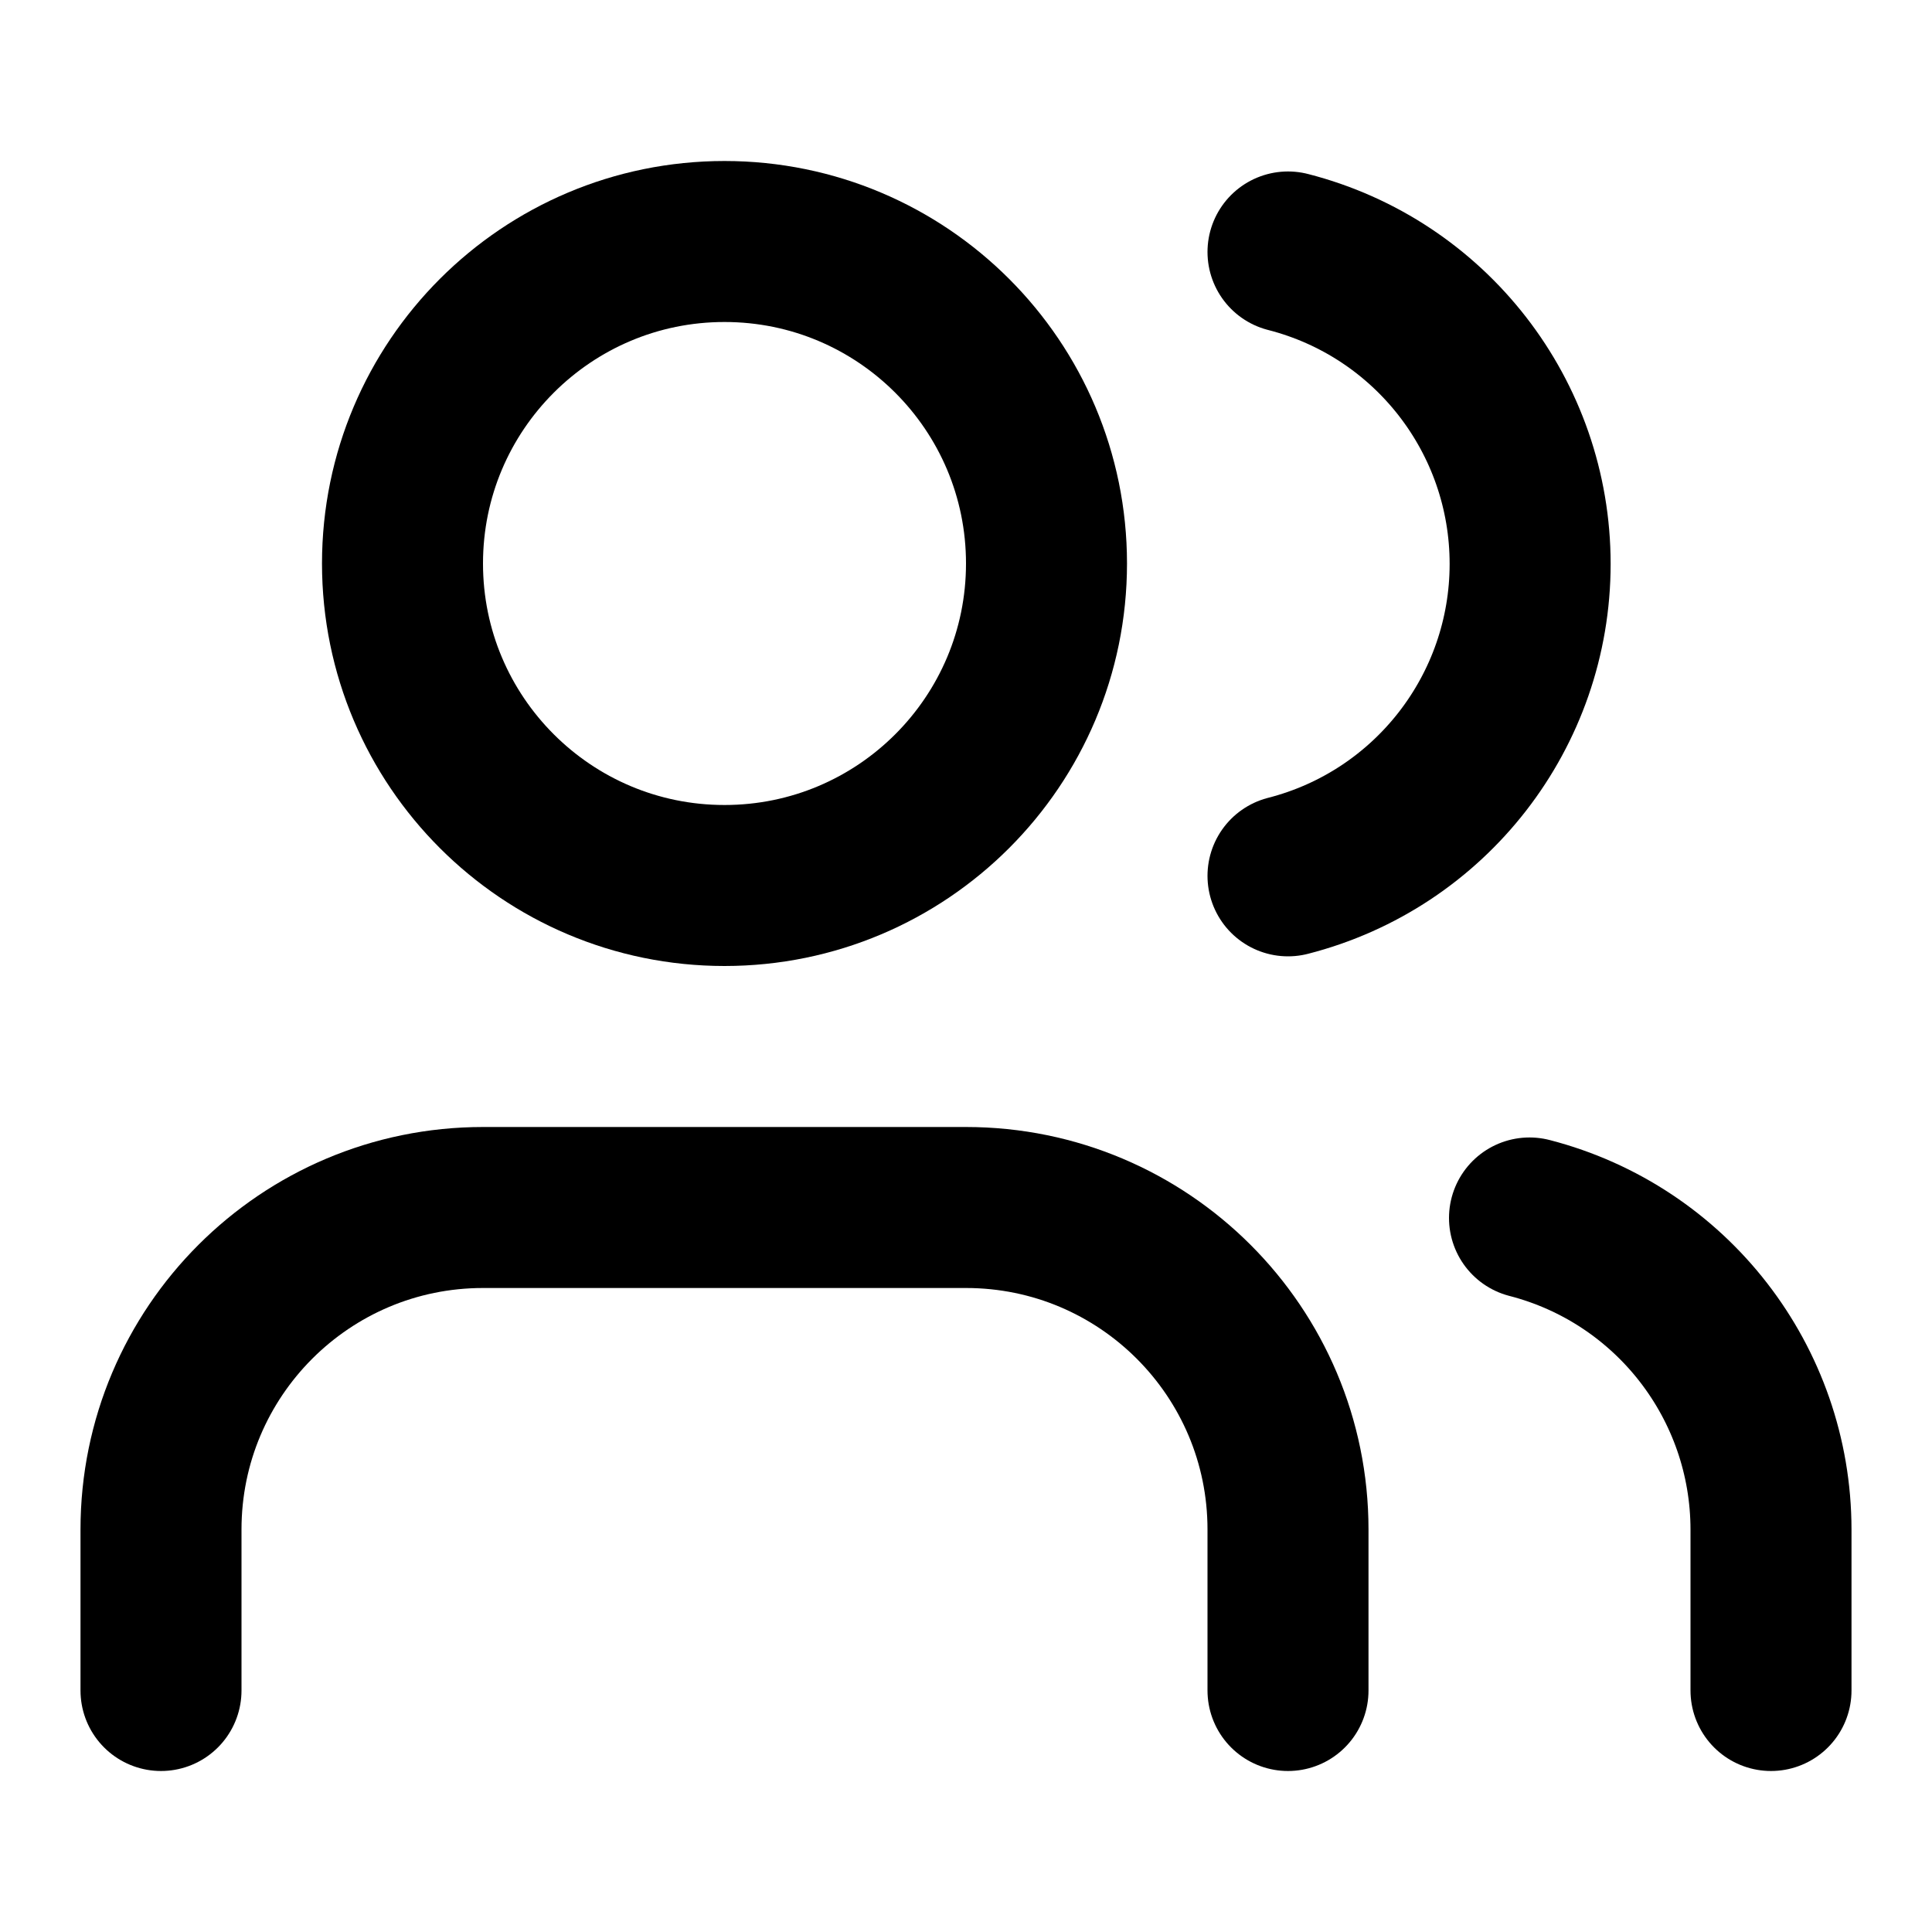
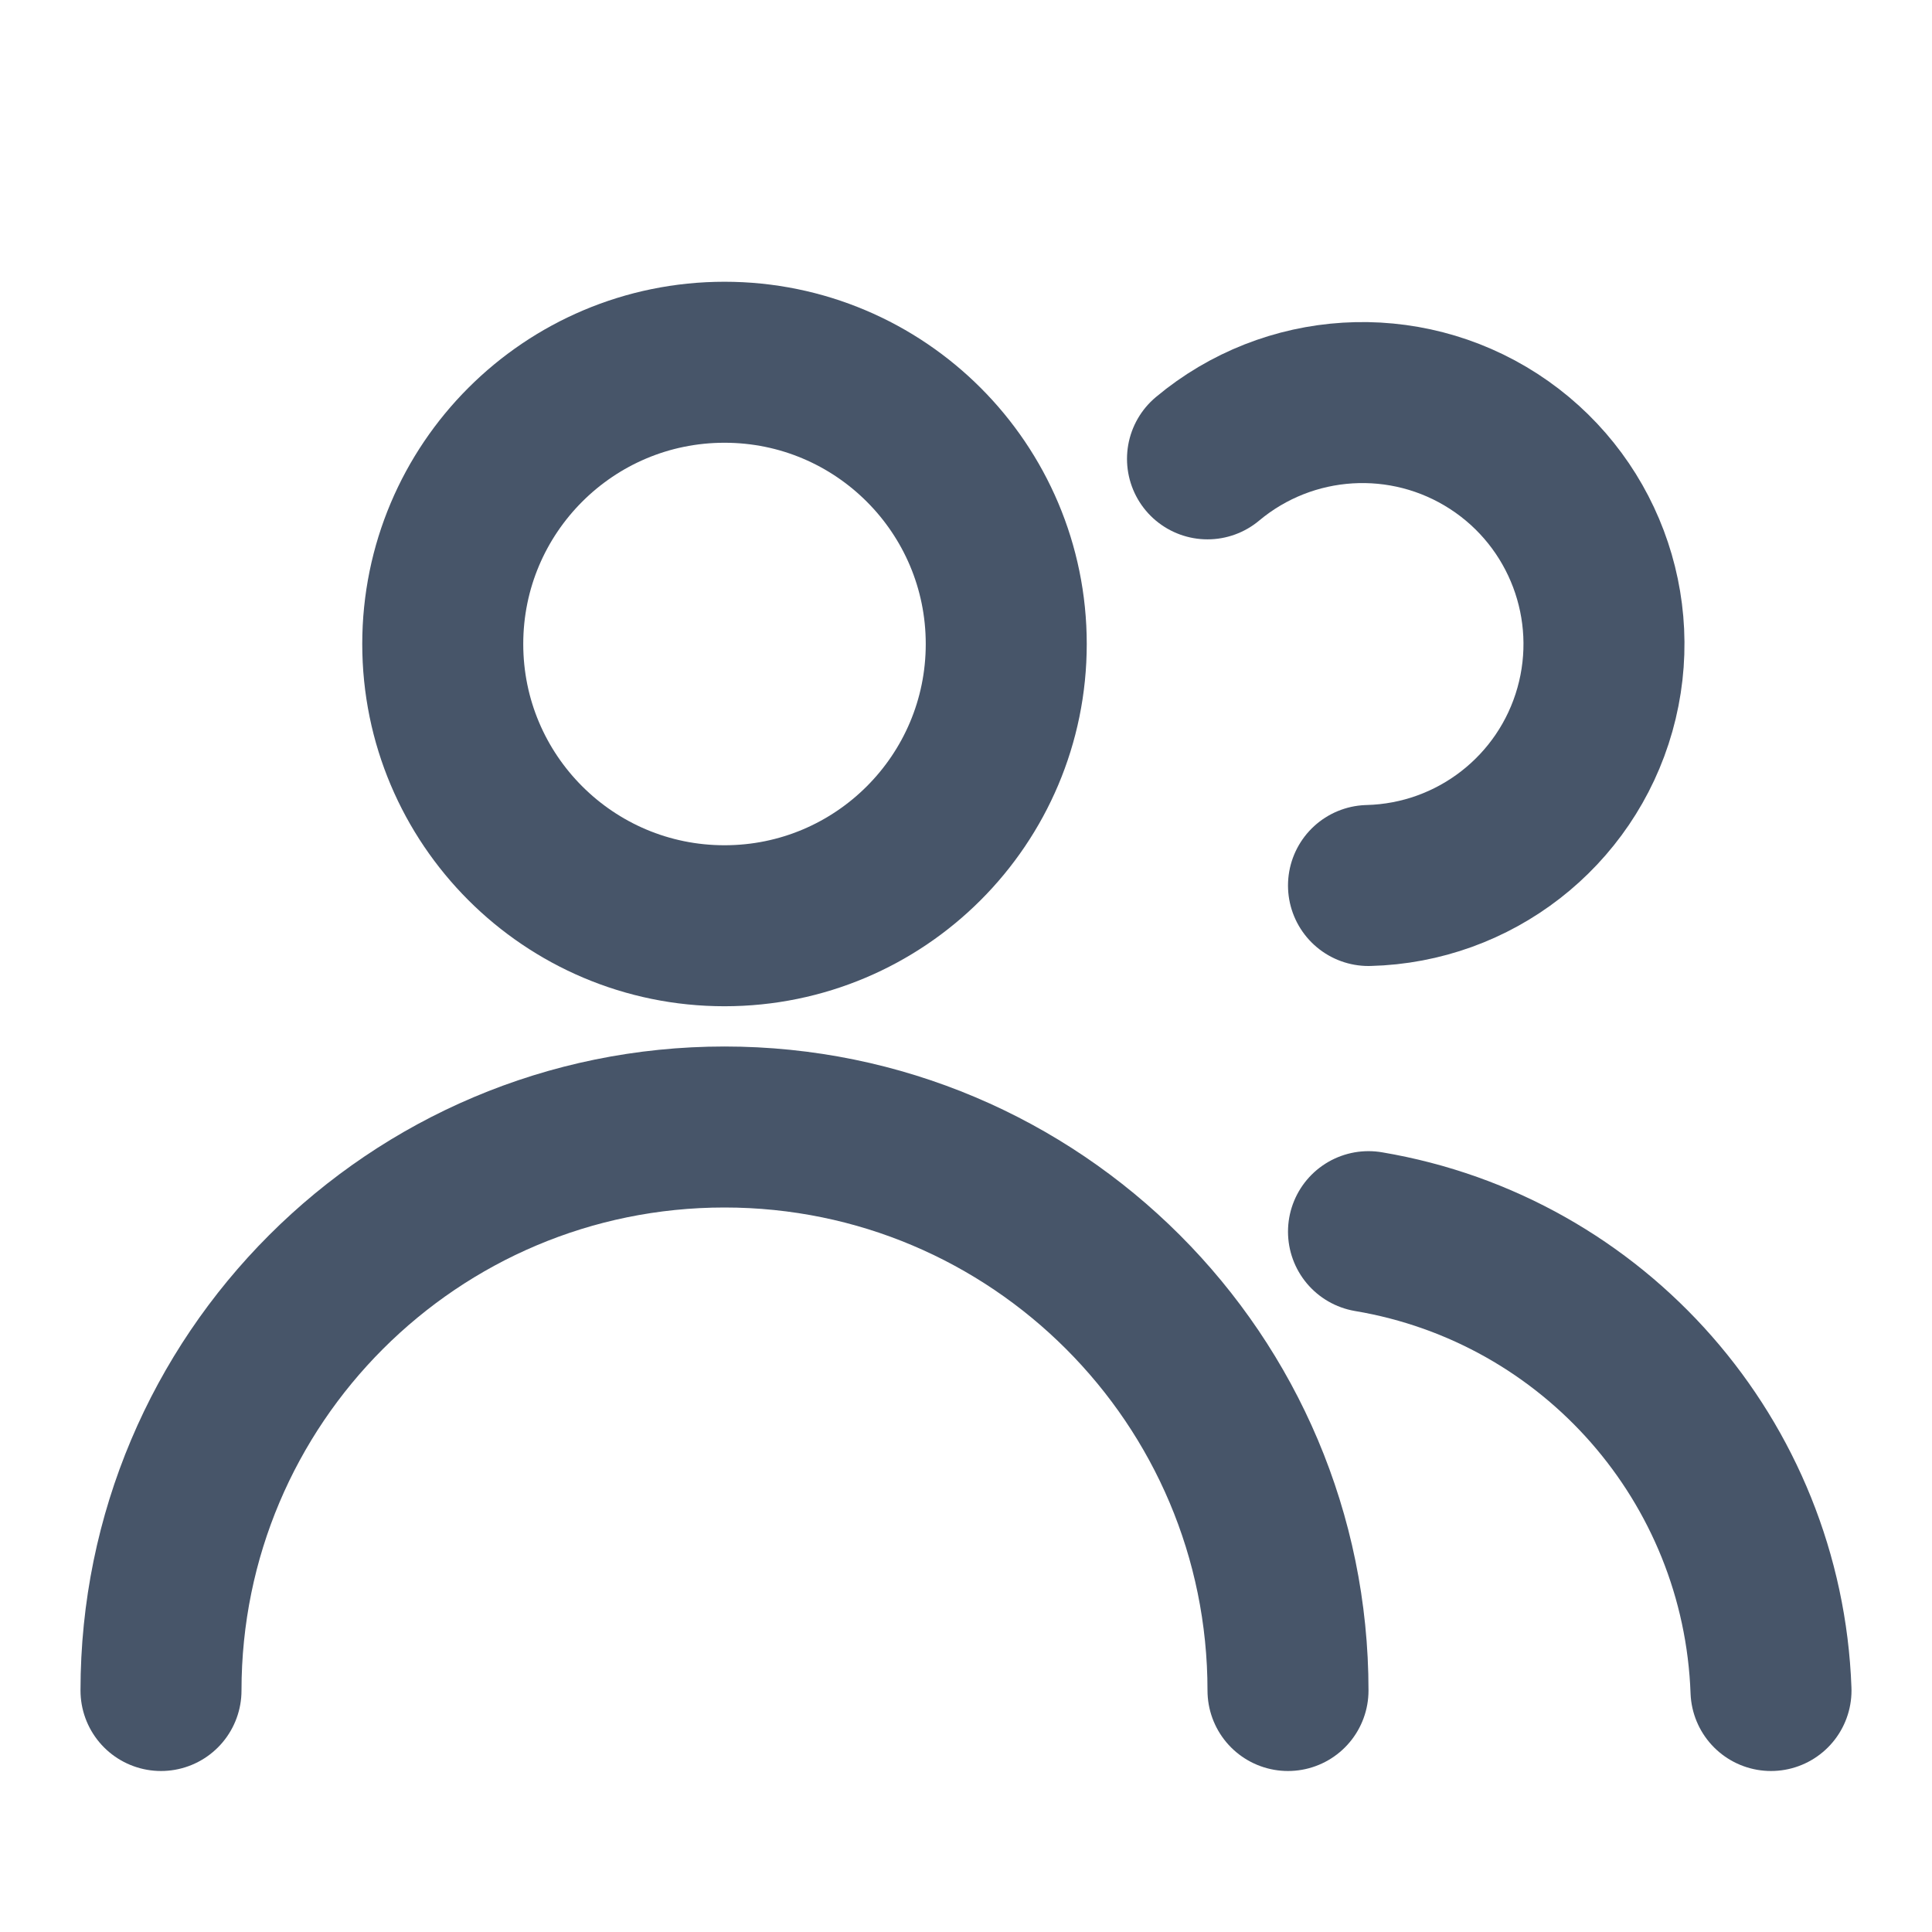
- <svg xmlns="http://www.w3.org/2000/svg" viewBox="0 0 24 24" fill="none" stroke="currentColor" stroke-width="2" stroke-linecap="round" stroke-linejoin="round">
-   <path d="M16 21v-2a4 4 0 0 0-4-4H6a4 4 0 0 0-4 4v2" />
-   <circle cx="9" cy="7" r="4" />
-   <path d="M22 21v-2a4 4 0 0 0-3-3.87" />
-   <path d="M16 3.13a4 4 0 0 1 0 7.75" />
+ <svg xmlns="http://www.w3.org/2000/svg" width="24" height="24" viewBox="0 0 24 24" fill="none" stroke="#475569" stroke-width="2" stroke-linecap="round" stroke-linejoin="round">
+   <circle cx="9" cy="8" r="3.5" />
+   <path d="M2 21a7 7 0 0 1 14 0" />
+   <path d="M17 11a3 3 0 1 0-2-5.3" />
+   <path d="M22 21a6 6 0 0 0-5-5.7" />
</svg>
